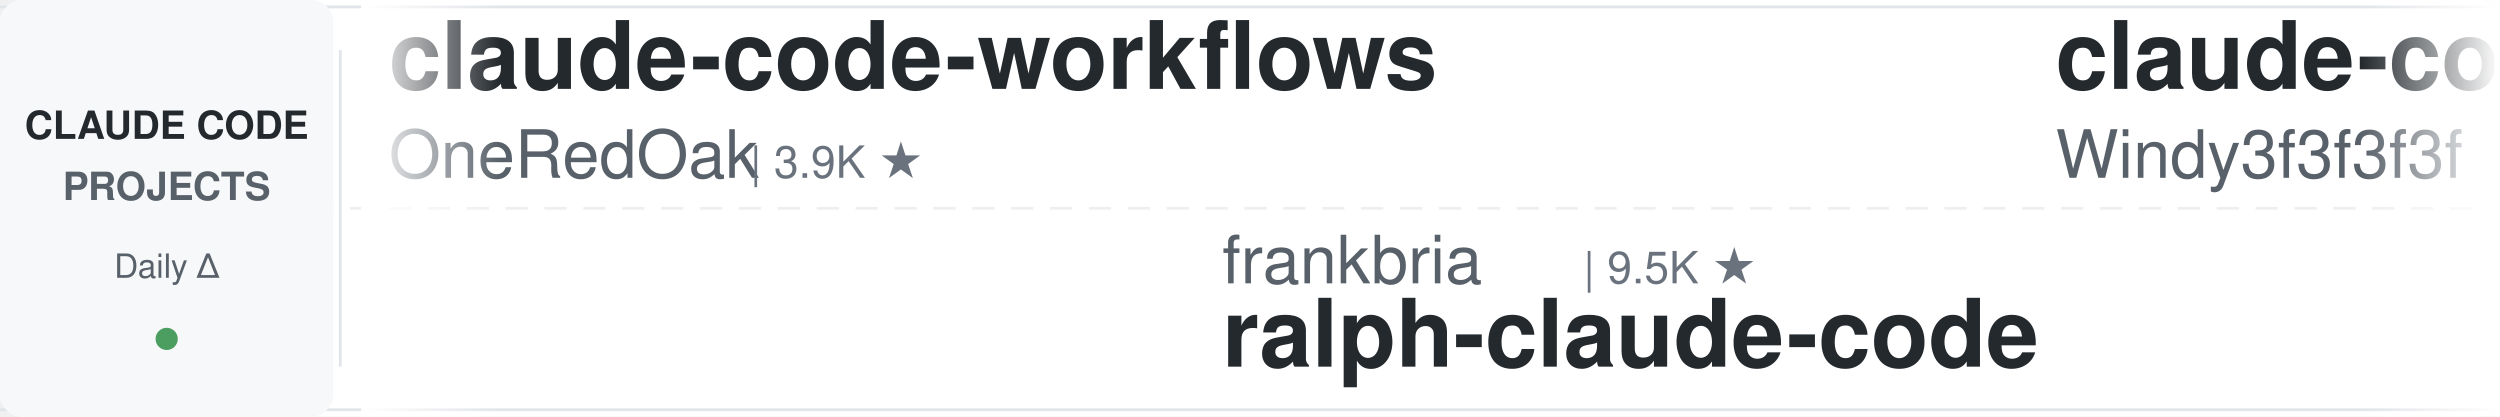
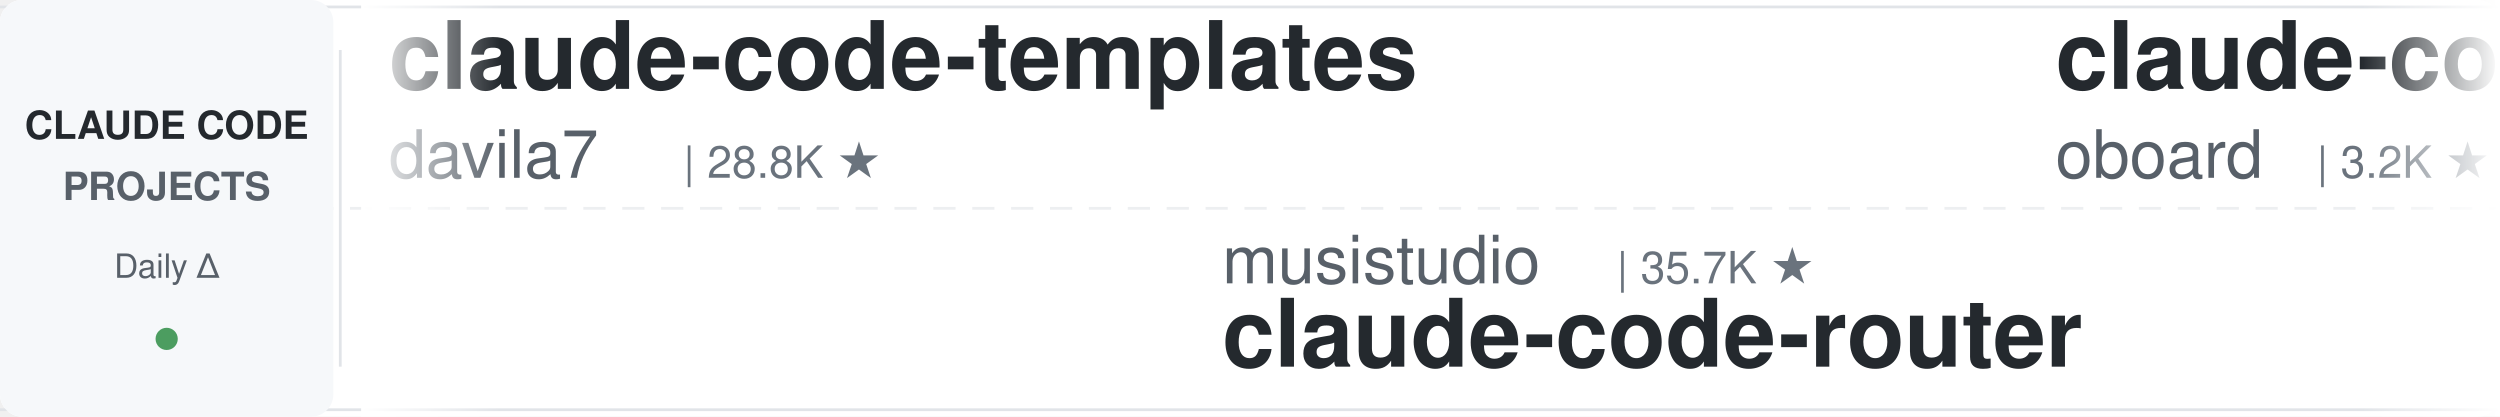
<svg xmlns="http://www.w3.org/2000/svg" width="900" height="150">
  <defs>
    <linearGradient id="leftFade" x1="0%" y1="0%" x2="100%" y2="0%">
      <stop offset="0%" style="stop-color:#ffffff;stop-opacity:1" />
      <stop offset="100%" style="stop-color:#ffffff;stop-opacity:0" />
    </linearGradient>
    <linearGradient id="rightFade" x1="0%" y1="0%" x2="100%" y2="0%">
      <stop offset="0%" style="stop-color:#ffffff;stop-opacity:0" />
      <stop offset="100%" style="stop-color:#ffffff;stop-opacity:1" />
    </linearGradient>
  </defs>
  <rect width="900" height="150" fill="#ffffff" rx="8" />
  <rect x="0" y="2" width="900" height="1" fill="#e1e4e8" />
  <rect x="0" y="147" width="900" height="1" fill="#e1e4e8" />
  <line x1="0" y1="75" x2="900" y2="75" stroke="#e1e4e8" stroke-width="1" stroke-dasharray="8 6" opacity="0.6" />
  <rect x="0" y="0" width="120" height="150" fill="#f6f8fa" rx="8" />
  <text x="60" y="50" font-family="-apple-system, BlinkMacSystemFont, 'Segoe UI', Helvetica, Arial, sans-serif" font-size="14" font-weight="600" fill="#24292e" text-anchor="middle">CLAUDE CODE</text>
  <text x="60" y="72" font-family="-apple-system, BlinkMacSystemFont, 'Segoe UI', Helvetica, Arial, sans-serif" font-size="14" font-weight="600" fill="#586069" text-anchor="middle">PROJECTS</text>
  <text x="60" y="100" font-family="-apple-system, BlinkMacSystemFont, 'Segoe UI', Helvetica, Arial, sans-serif" font-size="12" font-weight="500" fill="#586069" text-anchor="middle">Daily Δ</text>
  <circle cx="60" cy="122" r="4" fill="#22863a" opacity="0.8" />
  <rect x="122" y="18" width="1" height="114" fill="#e1e4e8" />
  <clipPath id="tickerClip">
    <rect x="130" y="0" width="770" height="150" />
  </clipPath>
  <g clip-path="url(#tickerClip)">
    <g id="tickerItems">
      <animateTransform attributeName="transform" attributeType="XML" type="translate" from="0 0" to="-3000 0" dur="54s" repeatCount="indefinite" />
      <g transform="translate(0, 0)">
+         <text x="140" y="32" font-family="-apple-system, BlinkMacSystemFont, 'Segoe UI', Helvetica, Arial, sans-serif" font-size="34" font-weight="600" fill="#24292e">claude-code-templates</text>
+         <text x="140" y="64" font-family="-apple-system, BlinkMacSystemFont, 'Segoe UI', Helvetica, Arial, sans-serif" font-size="24" font-weight="400" fill="#586069">davila7</text>
+         <text x="246" y="64" font-family="-apple-system, BlinkMacSystemFont, 'Segoe UI', Helvetica, Arial, sans-serif" font-size="16" font-weight="500" fill="#6a737d">| 28.8K ★</text>
+       </g>
+       <g transform="translate(300, 0)">
+         <text x="140" y="102" font-family="-apple-system, BlinkMacSystemFont, 'Segoe UI', Helvetica, Arial, sans-serif" font-size="24" font-weight="400" fill="#586069">musistudio</text>
+         <text x="282" y="102" font-family="-apple-system, BlinkMacSystemFont, 'Segoe UI', Helvetica, Arial, sans-serif" font-size="16" font-weight="500" fill="#6a737d">| 35.7K ★</text>
+         <text x="140" y="132" font-family="-apple-system, BlinkMacSystemFont, 'Segoe UI', Helvetica, Arial, sans-serif" font-size="34" font-weight="600" fill="#24292e">claude-code-router</text>
+       </g>
+       <g transform="translate(600, 0)">
+         <text x="140" y="32" font-family="-apple-system, BlinkMacSystemFont, 'Segoe UI', Helvetica, Arial, sans-serif" font-size="34" font-weight="600" fill="#24292e">claude-code-rev</text>
+         <text x="140" y="64" font-family="-apple-system, BlinkMacSystemFont, 'Segoe UI', Helvetica, Arial, sans-serif" font-size="24" font-weight="400" fill="#586069">oboard</text>
+         <text x="234" y="64" font-family="-apple-system, BlinkMacSystemFont, 'Segoe UI', Helvetica, Arial, sans-serif" font-size="16" font-weight="500" fill="#6a737d">| 3.2K ★</text>
+       </g>
+       <g transform="translate(900, 0)">
+         <text x="140" y="102" font-family="-apple-system, BlinkMacSystemFont, 'Segoe UI', Helvetica, Arial, sans-serif" font-size="24" font-weight="400" fill="#586069">Windy3f3f3f3f</text>
+         <text x="318" y="102" font-family="-apple-system, BlinkMacSystemFont, 'Segoe UI', Helvetica, Arial, sans-serif" font-size="16" font-weight="500" fill="#6a737d">| 2.2K ★</text>
+         <text x="140" y="132" font-family="-apple-system, BlinkMacSystemFont, 'Segoe UI', Helvetica, Arial, sans-serif" font-size="34" font-weight="600" fill="#24292e">claude-code-from-scratch</text>
+       </g>
+       <g transform="translate(1200, 0)">
        <text x="140" y="32" font-family="-apple-system, BlinkMacSystemFont, 'Segoe UI', Helvetica, Arial, sans-serif" font-size="34" font-weight="600" fill="#24292e">claude-code-workflows</text>
        <text x="140" y="64" font-family="-apple-system, BlinkMacSystemFont, 'Segoe UI', Helvetica, Arial, sans-serif" font-size="24" font-weight="400" fill="#586069">OneRedOak</text>
        <text x="270" y="64" font-family="-apple-system, BlinkMacSystemFont, 'Segoe UI', Helvetica, Arial, sans-serif" font-size="16" font-weight="500" fill="#6a737d">| 3.9K ★</text>
      </g>
-       <g transform="translate(300, 0)">
-         <text x="140" y="102" font-family="-apple-system, BlinkMacSystemFont, 'Segoe UI', Helvetica, Arial, sans-serif" font-size="24" font-weight="400" fill="#586069">frankbria</text>
-         <text x="270" y="102" font-family="-apple-system, BlinkMacSystemFont, 'Segoe UI', Helvetica, Arial, sans-serif" font-size="16" font-weight="500" fill="#6a737d">| 9.5K ★</text>
-         <text x="140" y="132" font-family="-apple-system, BlinkMacSystemFont, 'Segoe UI', Helvetica, Arial, sans-serif" font-size="34" font-weight="600" fill="#24292e">ralph-claude-code</text>
-       </g>
-       <g transform="translate(600, 0)">
-         <text x="140" y="32" font-family="-apple-system, BlinkMacSystemFont, 'Segoe UI', Helvetica, Arial, sans-serif" font-size="34" font-weight="600" fill="#24292e">claude-code-from-scratch</text>
-         <text x="140" y="64" font-family="-apple-system, BlinkMacSystemFont, 'Segoe UI', Helvetica, Arial, sans-serif" font-size="24" font-weight="400" fill="#586069">Windy3f3f3f3f</text>
-         <text x="318" y="64" font-family="-apple-system, BlinkMacSystemFont, 'Segoe UI', Helvetica, Arial, sans-serif" font-size="16" font-weight="500" fill="#6a737d">| 2.2K ★</text>
-       </g>
-       <g transform="translate(900, 0)">
-         <text x="140" y="102" font-family="-apple-system, BlinkMacSystemFont, 'Segoe UI', Helvetica, Arial, sans-serif" font-size="24" font-weight="400" fill="#586069">repowise-dev</text>
-         <text x="306" y="102" font-family="-apple-system, BlinkMacSystemFont, 'Segoe UI', Helvetica, Arial, sans-serif" font-size="16" font-weight="500" fill="#6a737d">| 1.1K ★</text>
-         <text x="140" y="132" font-family="-apple-system, BlinkMacSystemFont, 'Segoe UI', Helvetica, Arial, sans-serif" font-size="34" font-weight="600" fill="#24292e">claude-code-prompts</text>
-       </g>
-       <g transform="translate(1200, 0)">
-         <text x="140" y="32" font-family="-apple-system, BlinkMacSystemFont, 'Segoe UI', Helvetica, Arial, sans-serif" font-size="34" font-weight="600" fill="#24292e">claude-code-engineering</text>
-         <text x="140" y="64" font-family="-apple-system, BlinkMacSystemFont, 'Segoe UI', Helvetica, Arial, sans-serif" font-size="24" font-weight="400" fill="#586069">huangjia2019</text>
-         <text x="306" y="64" font-family="-apple-system, BlinkMacSystemFont, 'Segoe UI', Helvetica, Arial, sans-serif" font-size="16" font-weight="500" fill="#6a737d">| 966 ★</text>
-       </g>
      <g transform="translate(1500, 0)">
-         <text x="140" y="102" font-family="-apple-system, BlinkMacSystemFont, 'Segoe UI', Helvetica, Arial, sans-serif" font-size="24" font-weight="400" fill="#586069">VILA-Lab</text>
-         <text x="258" y="102" font-family="-apple-system, BlinkMacSystemFont, 'Segoe UI', Helvetica, Arial, sans-serif" font-size="16" font-weight="500" fill="#6a737d">| 1.9K ★</text>
-         <text x="140" y="132" font-family="-apple-system, BlinkMacSystemFont, 'Segoe UI', Helvetica, Arial, sans-serif" font-size="34" font-weight="600" fill="#24292e">Dive-into-Claude-Code</text>
+         <text x="140" y="102" font-family="-apple-system, BlinkMacSystemFont, 'Segoe UI', Helvetica, Arial, sans-serif" font-size="24" font-weight="400" fill="#586069">Piebald-AI</text>
+         <text x="282" y="102" font-family="-apple-system, BlinkMacSystemFont, 'Segoe UI', Helvetica, Arial, sans-serif" font-size="16" font-weight="500" fill="#6a737d">| 11.7K ★</text>
+         <text x="140" y="132" font-family="-apple-system, BlinkMacSystemFont, 'Segoe UI', Helvetica, Arial, sans-serif" font-size="34" font-weight="600" fill="#24292e">claude-code-system-promp...</text>
      </g>
      <g transform="translate(1800, 0)">
-         <text x="140" y="32" font-family="-apple-system, BlinkMacSystemFont, 'Segoe UI', Helvetica, Arial, sans-serif" font-size="34" font-weight="600" fill="#24292e">claude-code-proxy</text>
-         <text x="140" y="64" font-family="-apple-system, BlinkMacSystemFont, 'Segoe UI', Helvetica, Arial, sans-serif" font-size="24" font-weight="400" fill="#586069">fuergaosi233</text>
-         <text x="306" y="64" font-family="-apple-system, BlinkMacSystemFont, 'Segoe UI', Helvetica, Arial, sans-serif" font-size="16" font-weight="500" fill="#6a737d">| 2.7K ★</text>
+         <text x="140" y="32" font-family="-apple-system, BlinkMacSystemFont, 'Segoe UI', Helvetica, Arial, sans-serif" font-size="34" font-weight="600" fill="#24292e">claude-code-source-build</text>
+         <text x="140" y="64" font-family="-apple-system, BlinkMacSystemFont, 'Segoe UI', Helvetica, Arial, sans-serif" font-size="24" font-weight="400" fill="#586069">andrew-kramer-inno</text>
+         <text x="378" y="64" font-family="-apple-system, BlinkMacSystemFont, 'Segoe UI', Helvetica, Arial, sans-serif" font-size="16" font-weight="500" fill="#6a737d">| 594 ★</text>
      </g>
      <g transform="translate(2100, 0)">
-         <text x="140" y="102" font-family="-apple-system, BlinkMacSystemFont, 'Segoe UI', Helvetica, Arial, sans-serif" font-size="24" font-weight="400" fill="#586069">liuup</text>
-         <text x="222" y="102" font-family="-apple-system, BlinkMacSystemFont, 'Segoe UI', Helvetica, Arial, sans-serif" font-size="16" font-weight="500" fill="#6a737d">| 3.5K ★</text>
-         <text x="140" y="132" font-family="-apple-system, BlinkMacSystemFont, 'Segoe UI', Helvetica, Arial, sans-serif" font-size="34" font-weight="600" fill="#24292e">claude-code-analysis</text>
+         <text x="140" y="102" font-family="-apple-system, BlinkMacSystemFont, 'Segoe UI', Helvetica, Arial, sans-serif" font-size="24" font-weight="400" fill="#586069">fuergaosi233</text>
+         <text x="306" y="102" font-family="-apple-system, BlinkMacSystemFont, 'Segoe UI', Helvetica, Arial, sans-serif" font-size="16" font-weight="500" fill="#6a737d">| 2.7K ★</text>
+         <text x="140" y="132" font-family="-apple-system, BlinkMacSystemFont, 'Segoe UI', Helvetica, Arial, sans-serif" font-size="34" font-weight="600" fill="#24292e">claude-code-proxy</text>
      </g>
      <g transform="translate(2400, 0)">
-         <text x="140" y="32" font-family="-apple-system, BlinkMacSystemFont, 'Segoe UI', Helvetica, Arial, sans-serif" font-size="34" font-weight="600" fill="#24292e">claude-code-video-toolki...</text>
-         <text x="140" y="64" font-family="-apple-system, BlinkMacSystemFont, 'Segoe UI', Helvetica, Arial, sans-serif" font-size="24" font-weight="400" fill="#586069">digitalsamba</text>
-         <text x="306" y="64" font-family="-apple-system, BlinkMacSystemFont, 'Segoe UI', Helvetica, Arial, sans-serif" font-size="16" font-weight="500" fill="#6a737d">| 1.7K ★</text>
+         <text x="140" y="32" font-family="-apple-system, BlinkMacSystemFont, 'Segoe UI', Helvetica, Arial, sans-serif" font-size="34" font-weight="600" fill="#24292e">Claude-Code-Game-Studios</text>
+         <text x="140" y="64" font-family="-apple-system, BlinkMacSystemFont, 'Segoe UI', Helvetica, Arial, sans-serif" font-size="24" font-weight="400" fill="#586069">Donchitos</text>
+         <text x="270" y="64" font-family="-apple-system, BlinkMacSystemFont, 'Segoe UI', Helvetica, Arial, sans-serif" font-size="16" font-weight="500" fill="#6a737d">| 22.8K ★</text>
      </g>
      <g transform="translate(2700, 0)">
-         <text x="140" y="102" font-family="-apple-system, BlinkMacSystemFont, 'Segoe UI', Helvetica, Arial, sans-serif" font-size="24" font-weight="400" fill="#586069">carlvellotti</text>
-         <text x="306" y="102" font-family="-apple-system, BlinkMacSystemFont, 'Segoe UI', Helvetica, Arial, sans-serif" font-size="16" font-weight="500" fill="#6a737d">| 2.1K ★</text>
-         <text x="140" y="132" font-family="-apple-system, BlinkMacSystemFont, 'Segoe UI', Helvetica, Arial, sans-serif" font-size="34" font-weight="600" fill="#24292e">claude-code-pm-course</text>
+         <text x="140" y="102" font-family="-apple-system, BlinkMacSystemFont, 'Segoe UI', Helvetica, Arial, sans-serif" font-size="24" font-weight="400" fill="#586069">VoltAgent</text>
+         <text x="270" y="102" font-family="-apple-system, BlinkMacSystemFont, 'Segoe UI', Helvetica, Arial, sans-serif" font-size="16" font-weight="500" fill="#6a737d">| 23.2K ★</text>
+         <text x="140" y="132" font-family="-apple-system, BlinkMacSystemFont, 'Segoe UI', Helvetica, Arial, sans-serif" font-size="34" font-weight="600" fill="#24292e">awesome-claude-code-suba...</text>
      </g>
      <g transform="translate(3000, 0)">
-         <text x="140" y="32" font-family="-apple-system, BlinkMacSystemFont, 'Segoe UI', Helvetica, Arial, sans-serif" font-size="34" font-weight="600" fill="#24292e">claude-code-workflows</text>
-         <text x="140" y="64" font-family="-apple-system, BlinkMacSystemFont, 'Segoe UI', Helvetica, Arial, sans-serif" font-size="24" font-weight="400" fill="#586069">OneRedOak</text>
-         <text x="270" y="64" font-family="-apple-system, BlinkMacSystemFont, 'Segoe UI', Helvetica, Arial, sans-serif" font-size="16" font-weight="500" fill="#6a737d">| 3.9K ★</text>
+         <text x="140" y="32" font-family="-apple-system, BlinkMacSystemFont, 'Segoe UI', Helvetica, Arial, sans-serif" font-size="34" font-weight="600" fill="#24292e">claude-code-templates</text>
+         <text x="140" y="64" font-family="-apple-system, BlinkMacSystemFont, 'Segoe UI', Helvetica, Arial, sans-serif" font-size="24" font-weight="400" fill="#586069">davila7</text>
+         <text x="246" y="64" font-family="-apple-system, BlinkMacSystemFont, 'Segoe UI', Helvetica, Arial, sans-serif" font-size="16" font-weight="500" fill="#6a737d">| 28.8K ★</text>
      </g>
      <g transform="translate(3300, 0)">
-         <text x="140" y="102" font-family="-apple-system, BlinkMacSystemFont, 'Segoe UI', Helvetica, Arial, sans-serif" font-size="24" font-weight="400" fill="#586069">frankbria</text>
-         <text x="270" y="102" font-family="-apple-system, BlinkMacSystemFont, 'Segoe UI', Helvetica, Arial, sans-serif" font-size="16" font-weight="500" fill="#6a737d">| 9.5K ★</text>
-         <text x="140" y="132" font-family="-apple-system, BlinkMacSystemFont, 'Segoe UI', Helvetica, Arial, sans-serif" font-size="34" font-weight="600" fill="#24292e">ralph-claude-code</text>
+         <text x="140" y="102" font-family="-apple-system, BlinkMacSystemFont, 'Segoe UI', Helvetica, Arial, sans-serif" font-size="24" font-weight="400" fill="#586069">musistudio</text>
+         <text x="282" y="102" font-family="-apple-system, BlinkMacSystemFont, 'Segoe UI', Helvetica, Arial, sans-serif" font-size="16" font-weight="500" fill="#6a737d">| 35.7K ★</text>
+         <text x="140" y="132" font-family="-apple-system, BlinkMacSystemFont, 'Segoe UI', Helvetica, Arial, sans-serif" font-size="34" font-weight="600" fill="#24292e">claude-code-router</text>
      </g>
      <g transform="translate(3600, 0)">
-         <text x="140" y="32" font-family="-apple-system, BlinkMacSystemFont, 'Segoe UI', Helvetica, Arial, sans-serif" font-size="34" font-weight="600" fill="#24292e">claude-code-from-scratch</text>
-         <text x="140" y="64" font-family="-apple-system, BlinkMacSystemFont, 'Segoe UI', Helvetica, Arial, sans-serif" font-size="24" font-weight="400" fill="#586069">Windy3f3f3f3f</text>
-         <text x="318" y="64" font-family="-apple-system, BlinkMacSystemFont, 'Segoe UI', Helvetica, Arial, sans-serif" font-size="16" font-weight="500" fill="#6a737d">| 2.2K ★</text>
+         <text x="140" y="32" font-family="-apple-system, BlinkMacSystemFont, 'Segoe UI', Helvetica, Arial, sans-serif" font-size="34" font-weight="600" fill="#24292e">claude-code-rev</text>
+         <text x="140" y="64" font-family="-apple-system, BlinkMacSystemFont, 'Segoe UI', Helvetica, Arial, sans-serif" font-size="24" font-weight="400" fill="#586069">oboard</text>
+         <text x="234" y="64" font-family="-apple-system, BlinkMacSystemFont, 'Segoe UI', Helvetica, Arial, sans-serif" font-size="16" font-weight="500" fill="#6a737d">| 3.2K ★</text>
      </g>
      <g transform="translate(3900, 0)">
-         <text x="140" y="102" font-family="-apple-system, BlinkMacSystemFont, 'Segoe UI', Helvetica, Arial, sans-serif" font-size="24" font-weight="400" fill="#586069">repowise-dev</text>
-         <text x="306" y="102" font-family="-apple-system, BlinkMacSystemFont, 'Segoe UI', Helvetica, Arial, sans-serif" font-size="16" font-weight="500" fill="#6a737d">| 1.1K ★</text>
-         <text x="140" y="132" font-family="-apple-system, BlinkMacSystemFont, 'Segoe UI', Helvetica, Arial, sans-serif" font-size="34" font-weight="600" fill="#24292e">claude-code-prompts</text>
+         <text x="140" y="102" font-family="-apple-system, BlinkMacSystemFont, 'Segoe UI', Helvetica, Arial, sans-serif" font-size="24" font-weight="400" fill="#586069">Windy3f3f3f3f</text>
+         <text x="318" y="102" font-family="-apple-system, BlinkMacSystemFont, 'Segoe UI', Helvetica, Arial, sans-serif" font-size="16" font-weight="500" fill="#6a737d">| 2.2K ★</text>
+         <text x="140" y="132" font-family="-apple-system, BlinkMacSystemFont, 'Segoe UI', Helvetica, Arial, sans-serif" font-size="34" font-weight="600" fill="#24292e">claude-code-from-scratch</text>
      </g>
    </g>
  </g>
  <rect x="130" y="0" width="50" height="150" fill="url(#leftFade)" />
  <rect x="850" y="0" width="50" height="150" fill="url(#rightFade)" />
</svg>
